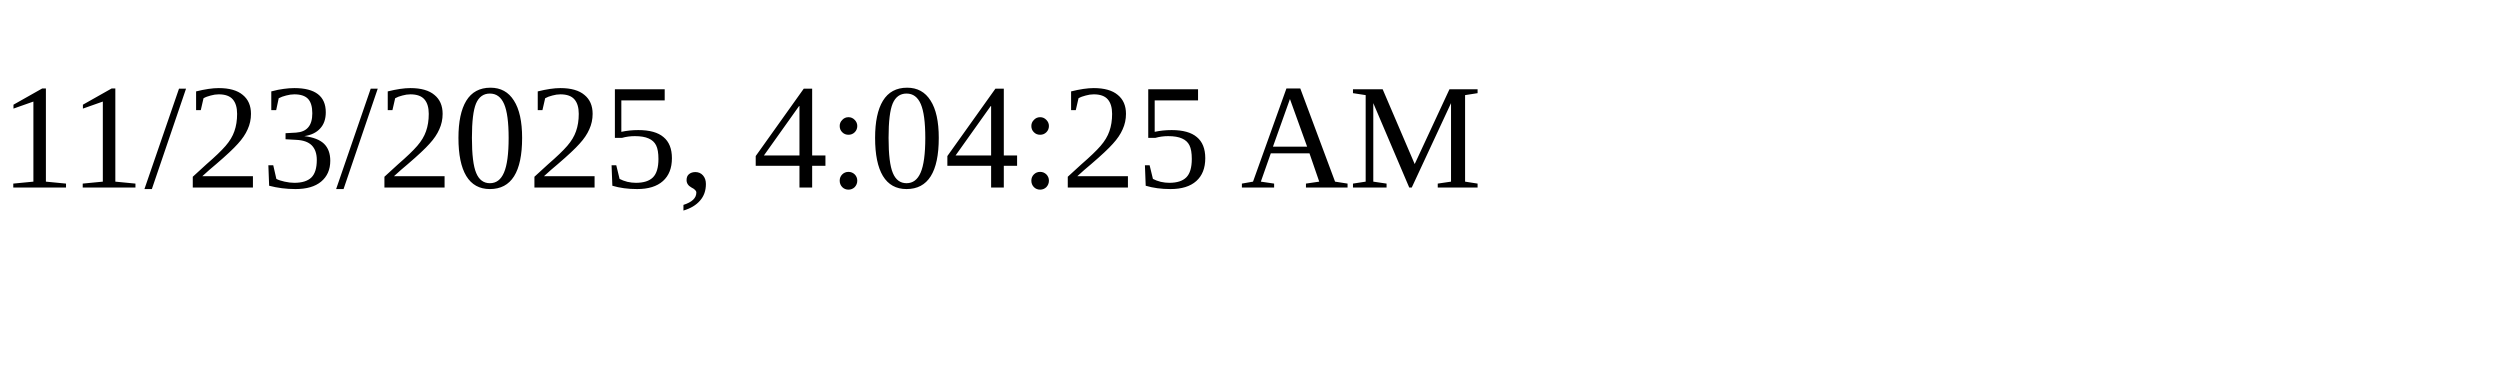
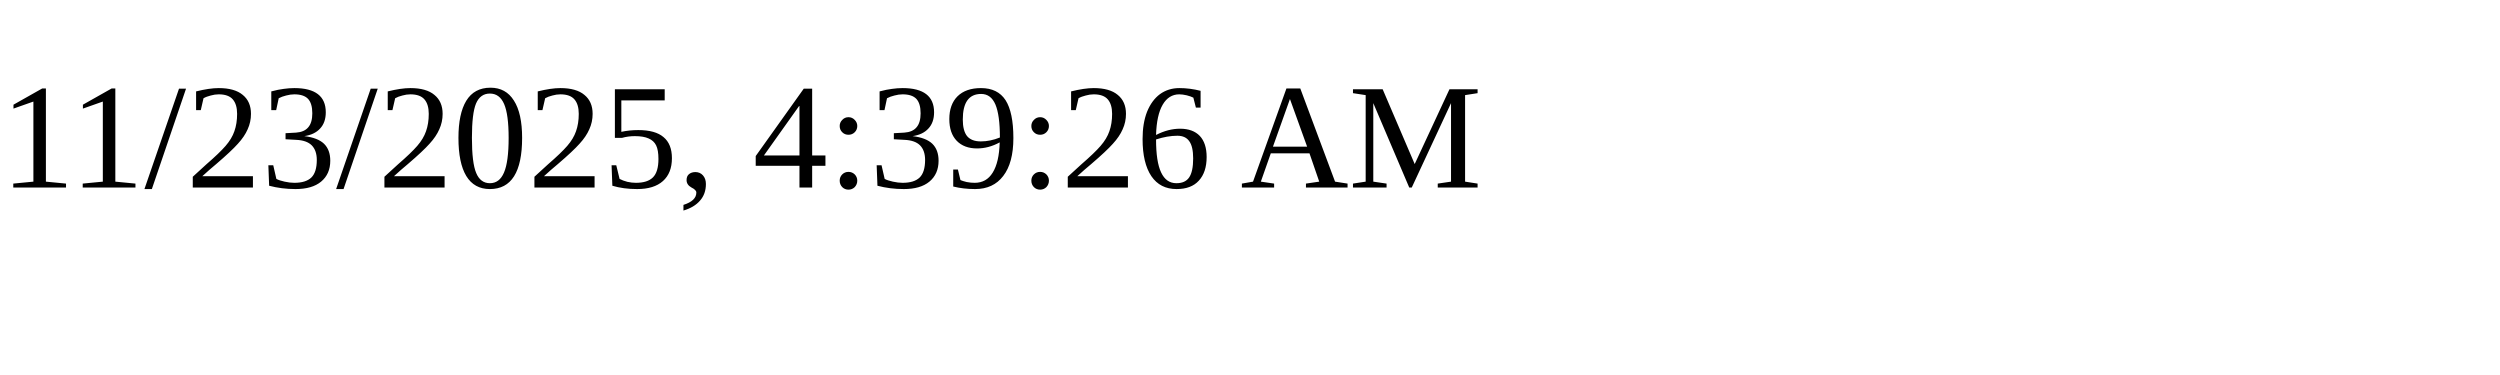
<svg xmlns="http://www.w3.org/2000/svg" height="30" width="200">
-   <text x="0" y="15">11/23/2025, 4:04:25 AM</text>
+   <text x="0" y="15">11/23/2025, 4:39:26 AM</text>
</svg>
